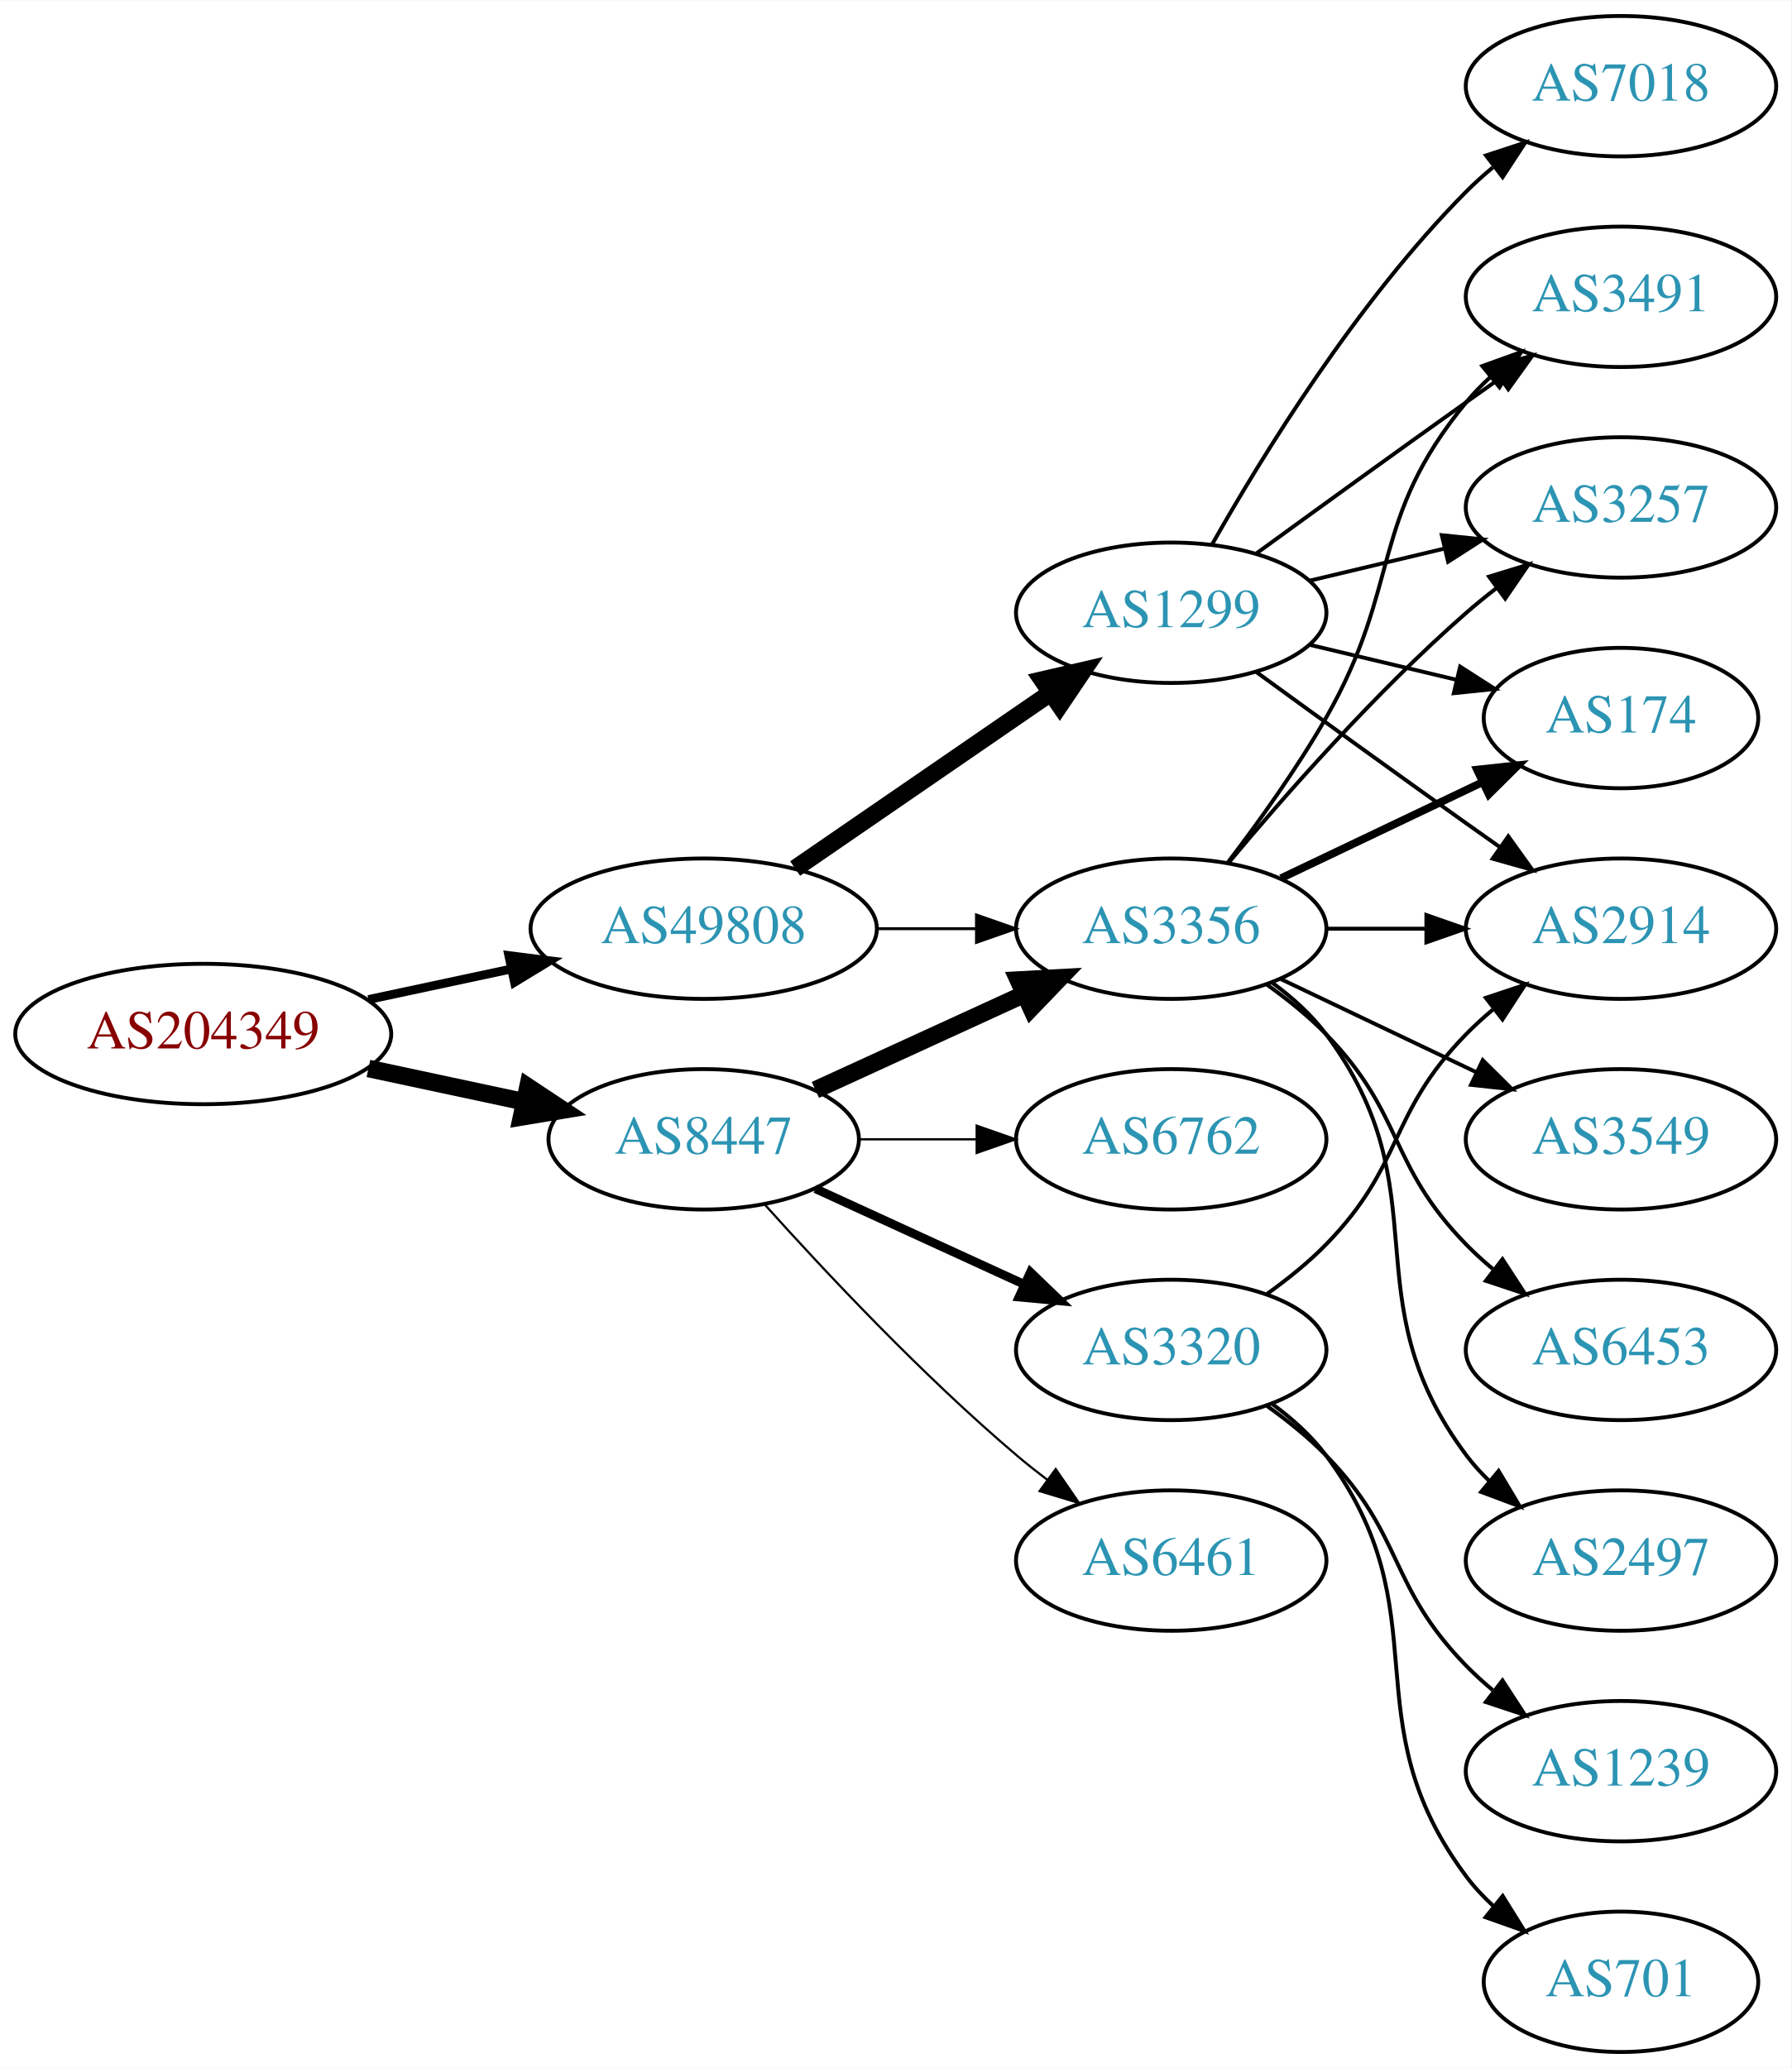
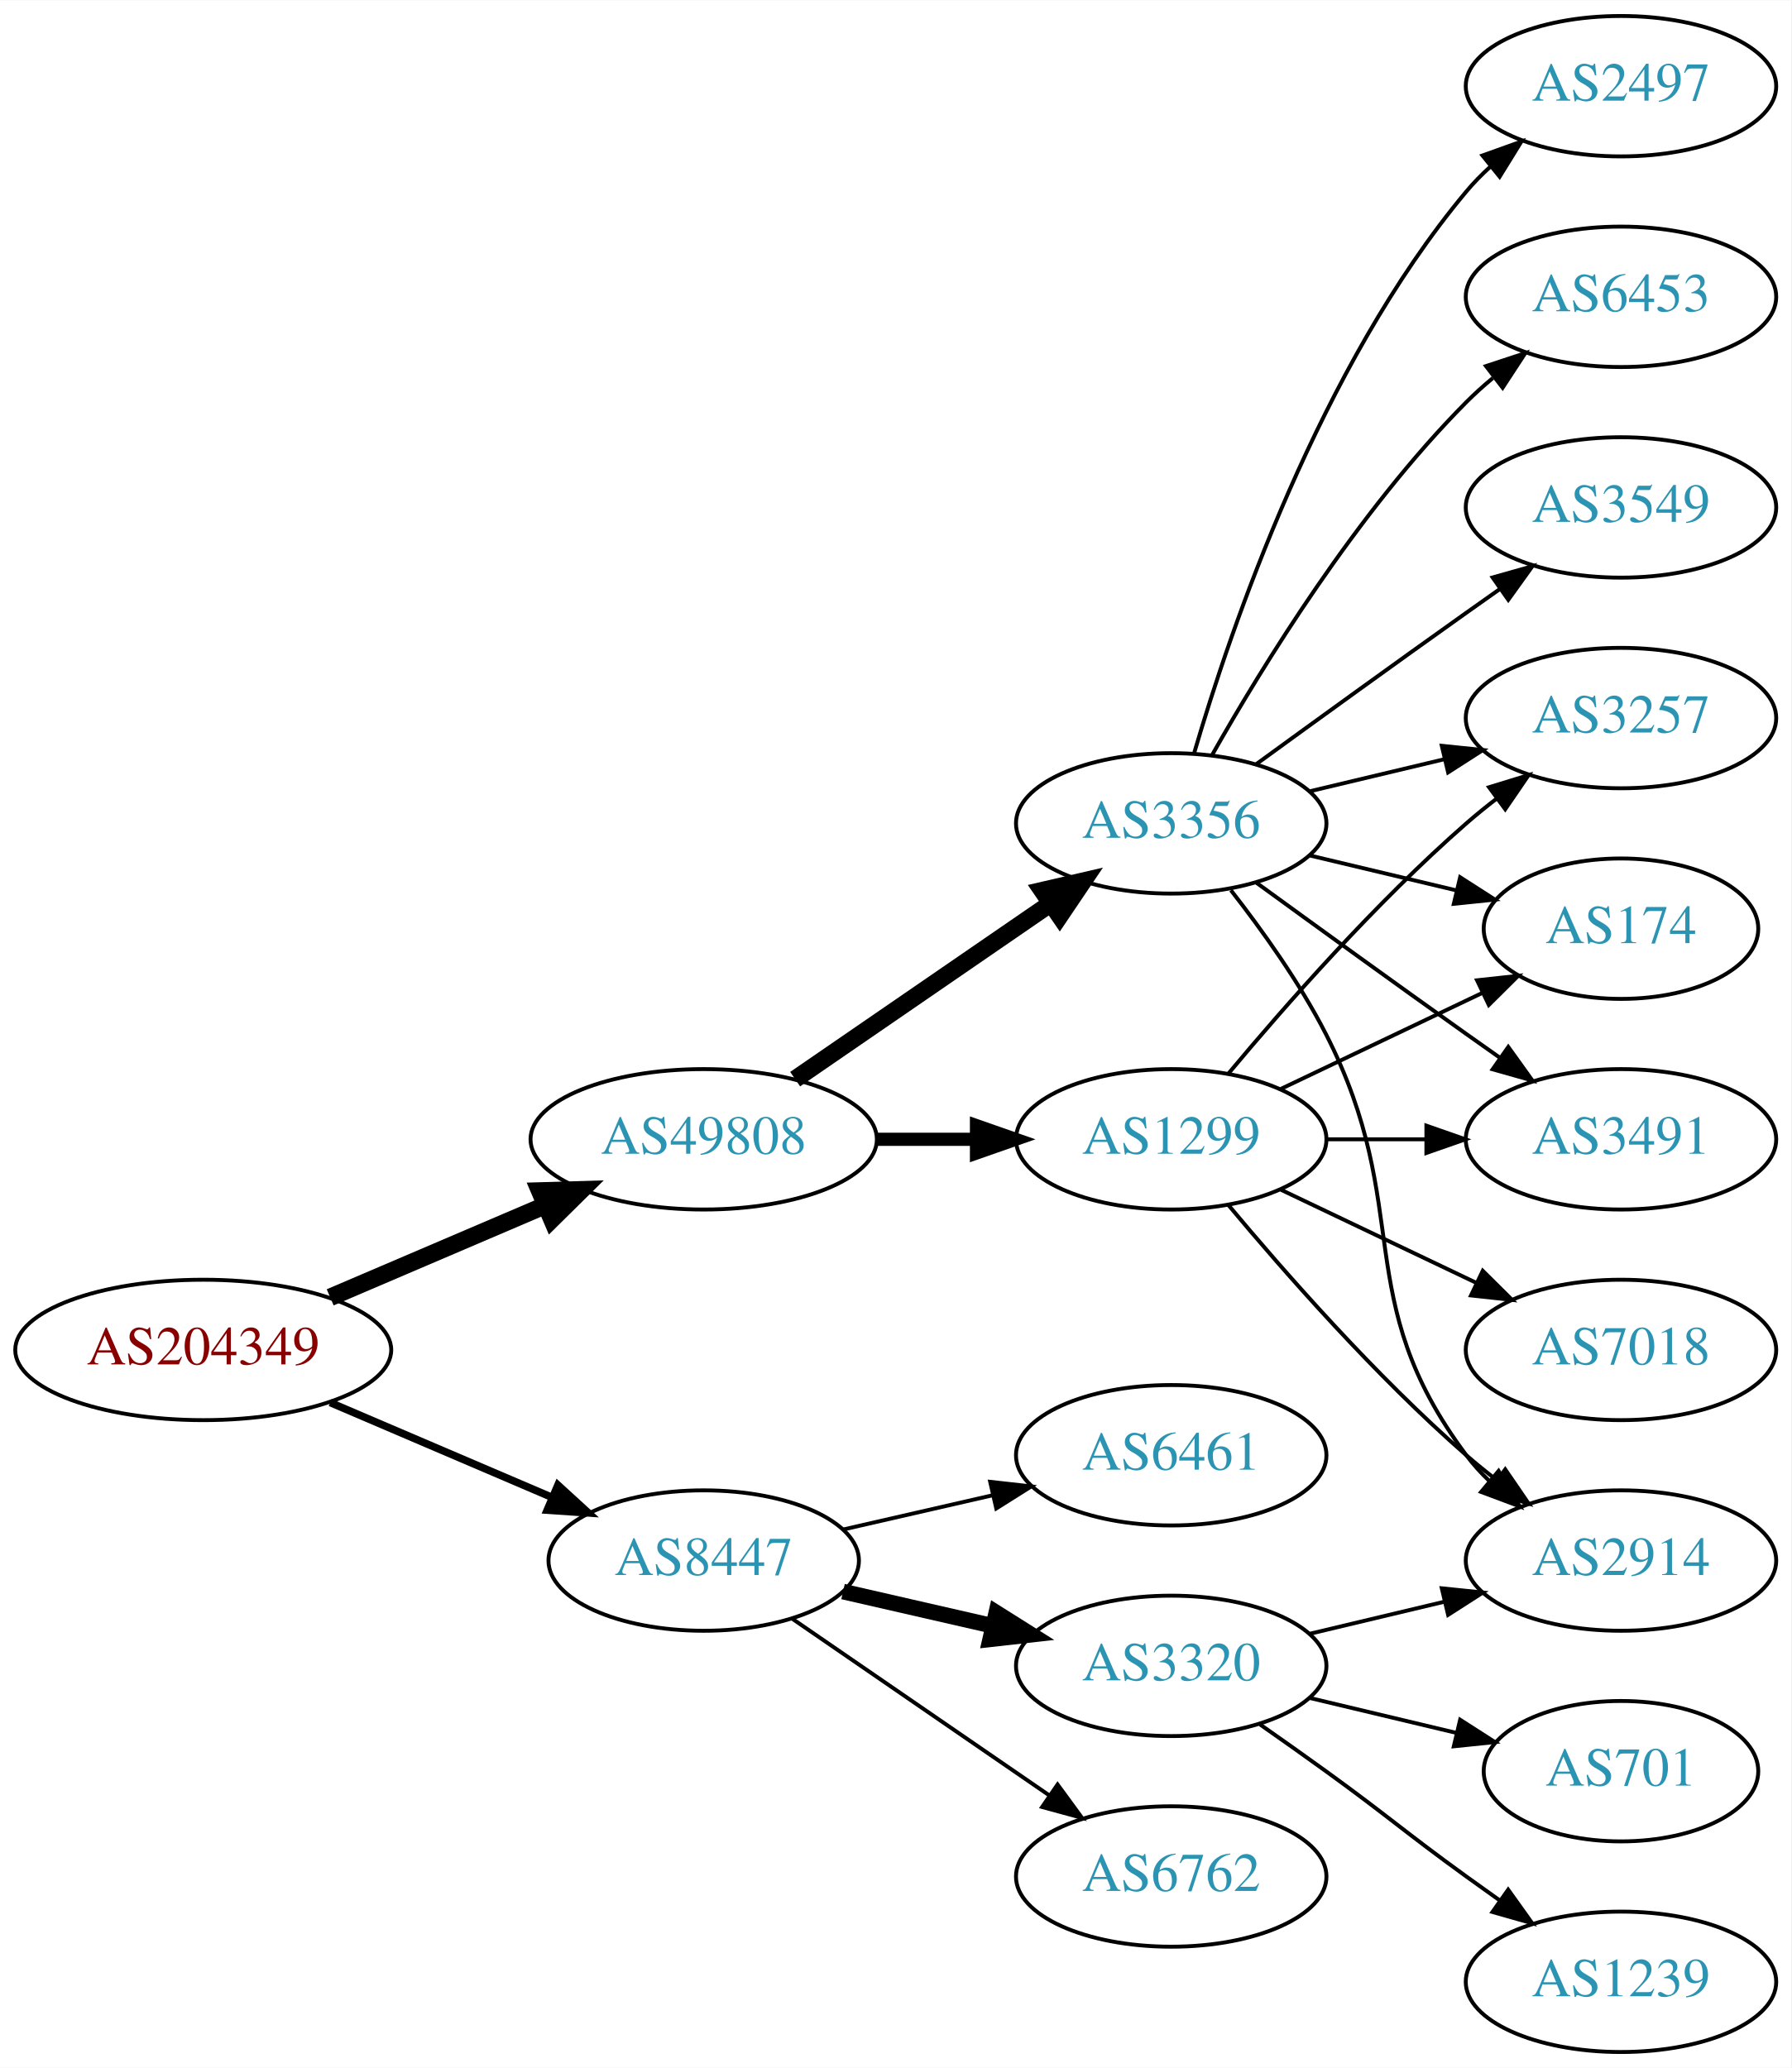
<svg xmlns="http://www.w3.org/2000/svg" xmlns:xlink="http://www.w3.org/1999/xlink" width="459pt" height="530pt" viewBox="0.00 0.00 459.17 530.00">
  <g id="graph0" class="graph" transform="scale(1 1) rotate(0) translate(4 526)">
    <polygon fill="white" stroke="none" points="-4,4 -4,-526 455.17,-526 455.17,4 -4,4" />
    <g id="node1" class="node">
      <g id="a_node1">
        <a xlink:href="/asn/204349" xlink:title="AS204349 ~ ALDI_SE [AT]">
-           <ellipse fill="#ffffff" stroke="black" cx="48.096" cy="-261" rx="48.192" ry="18" />
-           <text text-anchor="middle" x="48.096" y="-257.3" font-family="Times,serif" font-size="14.00" fill="#880000">AS204349</text>
+           <ellipse fill="#ffffff" stroke="black" cx="48.096" cy="-180" rx="48.192" ry="18" />
+           <text text-anchor="middle" x="48.096" y="-176.3" font-family="Times,serif" font-size="14.00" fill="#880000">AS204349</text>
        </a>
      </g>
    </g>
    <g id="node2" class="node">
      <g id="a_node2">
        <a xlink:href="/asn/8447" xlink:title="AS8447 ~ A1 Telekom Austria AG [AT]">
-           <ellipse fill="#ffffff" stroke="black" cx="176.388" cy="-234" rx="39.794" ry="18" />
-           <text text-anchor="middle" x="176.388" y="-230.3" font-family="Times,serif" font-size="14.00" fill="#2c94b3">AS8447</text>
+           <ellipse fill="#ffffff" stroke="black" cx="176.388" cy="-126" rx="39.794" ry="18" />
+           <text text-anchor="middle" x="176.388" y="-122.3" font-family="Times,serif" font-size="14.00" fill="#2c94b3">AS8447</text>
        </a>
      </g>
    </g>
    <g id="edge1" class="edge">
-       <path fill="none" stroke="black" stroke-width="4.5" d="M90.448,-252.159C103.163,-249.441 117.222,-246.435 130.181,-243.665" />
-       <polygon fill="black" stroke="black" stroke-width="4.5" points="131.336,-247.444 140.292,-241.503 129.69,-239.743 131.336,-247.444" />
+       <path fill="none" stroke="black" stroke-width="1.929" d="M80.639,-166.513C97.776,-159.185 119.097,-150.069 137.172,-142.34" />
+       <polygon fill="black" stroke="black" stroke-width="1.929" points="139.014,-145.359 146.832,-138.21 136.262,-138.923 139.014,-145.359" />
    </g>
    <g id="node3" class="node">
      <g id="a_node3">
        <a xlink:href="/asn/49808" xlink:title="AS49808 ~ POWERSPEED-AS [AT]">
-           <ellipse fill="#ffffff" stroke="black" cx="176.388" cy="-288" rx="44.393" ry="18" />
-           <text text-anchor="middle" x="176.388" y="-284.3" font-family="Times,serif" font-size="14.00" fill="#2c94b3">AS49808</text>
+           <ellipse fill="#ffffff" stroke="black" cx="176.388" cy="-234" rx="44.393" ry="18" />
+           <text text-anchor="middle" x="176.388" y="-230.3" font-family="Times,serif" font-size="14.00" fill="#2c94b3">AS49808</text>
        </a>
      </g>
    </g>
    <g id="edge2" class="edge">
-       <path fill="none" stroke="black" stroke-width="2.25" d="M90.448,-269.841C102.138,-272.34 114.964,-275.082 127.027,-277.661" />
-       <polygon fill="black" stroke="black" stroke-width="2.25" points="126.428,-281.112 136.939,-279.78 127.891,-274.267 126.428,-281.112" />
+       <path fill="none" stroke="black" stroke-width="4.5" d="M80.639,-193.487C97.283,-200.604 117.873,-209.408 135.604,-216.989" />
+       <polygon fill="black" stroke="black" stroke-width="4.5" points="134.373,-220.745 145.116,-221.057 137.469,-213.505 134.373,-220.745" />
    </g>
    <g id="node4" class="node">
      <g id="a_node4">
-         <a xlink:href="/asn/3356" xlink:title="AS3356 ~ Level 3 Parent, LLC [US]">
-           <ellipse fill="#ffffff" stroke="black" cx="296.23" cy="-288" rx="39.794" ry="18" />
-           <text text-anchor="middle" x="296.23" y="-284.3" font-family="Times,serif" font-size="14.00" fill="#2c94b3">AS3356</text>
+         <a xlink:href="/asn/3320" xlink:title="AS3320 ~ DTAG [DE]">
+           <ellipse fill="#ffffff" stroke="black" cx="296.23" cy="-99" rx="39.794" ry="18" />
+           <text text-anchor="middle" x="296.23" y="-95.3" font-family="Times,serif" font-size="14.00" fill="#2c94b3">AS3320</text>
        </a>
      </g>
    </g>
    <g id="edge3" class="edge">
-       <path fill="none" stroke="black" stroke-width="4.5" d="M205.016,-246.661C220.973,-253.973 241.244,-263.261 258.527,-271.181" />
-       <polygon fill="black" stroke="black" stroke-width="4.5" points="257.043,-274.832 267.774,-275.419 260.324,-267.673 257.043,-274.832" />
+       <path fill="none" stroke="black" stroke-width="4" d="M212.107,-118.045C224.107,-115.296 237.728,-112.175 250.42,-109.267" />
+       <polygon fill="black" stroke="black" stroke-width="4" points="251.386,-112.636 260.352,-106.991 249.823,-105.813 251.386,-112.636" />
    </g>
    <g id="node5" class="node">
      <g id="a_node5">
-         <a xlink:href="/asn/6461" xlink:title="AS6461 ~ Zayo Bandwidth [US]">
-           <ellipse fill="#ffffff" stroke="black" cx="296.23" cy="-126" rx="39.794" ry="18" />
-           <text text-anchor="middle" x="296.23" y="-122.3" font-family="Times,serif" font-size="14.00" fill="#2c94b3">AS6461</text>
+         <a xlink:href="/asn/6762" xlink:title="AS6762 ~ TELECOM ITALIA SPARKLE S.p.A. [IT]">
+           <ellipse fill="#ffffff" stroke="black" cx="296.23" cy="-45" rx="39.794" ry="18" />
+           <text text-anchor="middle" x="296.23" y="-41.3" font-family="Times,serif" font-size="14.00" fill="#2c94b3">AS6762</text>
        </a>
      </g>
    </g>
    <g id="edge4" class="edge">
-       <path fill="none" stroke="black" stroke-width="0.562" d="M192.034,-217.275C207.334,-200.235 232.432,-173.477 256.584,-153 259.081,-150.883 261.741,-148.768 264.453,-146.707" />
-       <polygon fill="black" stroke="black" stroke-width="0.562" points="266.619,-149.459 272.629,-140.734 262.489,-143.806 266.619,-149.459" />
+       <path fill="none" stroke="black" d="M199.002,-111.143C217.49,-98.435 244.304,-80.004 264.934,-65.825" />
+       <polygon fill="black" stroke="black" points="267.096,-68.586 273.354,-60.037 263.13,-62.817 267.096,-68.586" />
    </g>
    <g id="node6" class="node">
      <g id="a_node6">
-         <a xlink:href="/asn/3320" xlink:title="AS3320 ~ DTAG [DE]">
-           <ellipse fill="#ffffff" stroke="black" cx="296.23" cy="-180" rx="39.794" ry="18" />
-           <text text-anchor="middle" x="296.23" y="-176.3" font-family="Times,serif" font-size="14.00" fill="#2c94b3">AS3320</text>
+         <a xlink:href="/asn/6461" xlink:title="AS6461 ~ Zayo Bandwidth [US]">
+           <ellipse fill="#ffffff" stroke="black" cx="296.23" cy="-153" rx="39.794" ry="18" />
+           <text text-anchor="middle" x="296.23" y="-149.3" font-family="Times,serif" font-size="14.00" fill="#2c94b3">AS6461</text>
        </a>
      </g>
    </g>
    <g id="edge5" class="edge">
-       <path fill="none" stroke="black" stroke-width="2.25" d="M205.016,-221.339C220.973,-214.027 241.244,-204.739 258.527,-196.819" />
-       <polygon fill="black" stroke="black" stroke-width="2.25" points="260.141,-199.929 267.774,-192.581 257.225,-193.565 260.141,-199.929" />
+       <path fill="none" stroke="black" d="M212.107,-133.955C224.107,-136.704 237.728,-139.825 250.42,-142.733" />
+       <polygon fill="black" stroke="black" points="249.823,-146.187 260.352,-145.009 251.386,-139.364 249.823,-146.187" />
+     </g>
+     <g id="node10" class="node">
+       <g id="a_node10">
+         <a xlink:href="/asn/3356" xlink:title="AS3356 ~ Level 3 Parent, LLC [US]">
+           <ellipse fill="#ffffff" stroke="black" cx="296.23" cy="-315" rx="39.794" ry="18" />
+           <text text-anchor="middle" x="296.23" y="-311.3" font-family="Times,serif" font-size="14.00" fill="#2c94b3">AS3356</text>
+         </a>
+       </g>
+     </g>
+     <g id="edge9" class="edge">
+       <path fill="none" stroke="black" stroke-width="4.5" d="M199.83,-249.426C218.412,-262.198 244.972,-280.455 265.352,-294.463" />
+       <polygon fill="black" stroke="black" stroke-width="4.5" points="263.195,-297.758 273.666,-300.178 267.656,-291.269 263.195,-297.758" />
+     </g>
+     <g id="node11" class="node">
+       <g id="a_node11">
+         <a xlink:href="/asn/1299" xlink:title="AS1299 ~ Telia Carrier [EU]">
+           <ellipse fill="#ffffff" stroke="black" cx="296.23" cy="-234" rx="39.794" ry="18" />
+           <text text-anchor="middle" x="296.23" y="-230.3" font-family="Times,serif" font-size="14.00" fill="#2c94b3">AS1299</text>
+         </a>
+       </g>
+     </g>
+     <g id="edge10" class="edge">
+       <path fill="none" stroke="black" stroke-width="3.375" d="M220.599,-234C228.911,-234 237.674,-234 246.156,-234" />
+       <polygon fill="black" stroke="black" stroke-width="3.375" points="246.315,-237.5 256.315,-234 246.315,-230.5 246.315,-237.5" />
    </g>
    <g id="node7" class="node">
      <g id="a_node7">
-         <a xlink:href="/asn/6762" xlink:title="AS6762 ~ TELECOM ITALIA SPARKLE S.p.A. [IT]">
-           <ellipse fill="#ffffff" stroke="black" cx="296.23" cy="-234" rx="39.794" ry="18" />
-           <text text-anchor="middle" x="296.23" y="-230.3" font-family="Times,serif" font-size="14.00" fill="#2c94b3">AS6762</text>
+         <a xlink:href="/asn/701" xlink:title="AS701 ~ UUNET [US]">
+           <ellipse fill="#ffffff" stroke="black" cx="411.523" cy="-72" rx="35.194" ry="18" />
+           <text text-anchor="middle" x="411.523" y="-68.3" font-family="Times,serif" font-size="14.00" fill="#2c94b3">AS701</text>
        </a>
      </g>
    </g>
    <g id="edge6" class="edge">
-       <path fill="none" stroke="black" stroke-width="0.562" d="M216.3,-234C225.854,-234 236.203,-234 246.166,-234" />
-       <polygon fill="black" stroke="black" stroke-width="0.562" points="246.358,-237.5 256.358,-234 246.358,-230.5 246.358,-237.5" />
-     </g>
-     <g id="edge18" class="edge">
-       <path fill="none" stroke="black" stroke-width="0.75" d="M220.599,-288C228.911,-288 237.674,-288 246.156,-288" />
-       <polygon fill="black" stroke="black" stroke-width="0.75" points="246.315,-291.5 256.315,-288 246.315,-284.5 246.315,-291.5" />
-     </g>
-     <g id="node17" class="node">
-       <g id="a_node17">
-         <a xlink:href="/asn/1299" xlink:title="AS1299 ~ Telia Carrier [EU]">
-           <ellipse fill="#ffffff" stroke="black" cx="296.23" cy="-369" rx="39.794" ry="18" />
-           <text text-anchor="middle" x="296.23" y="-365.3" font-family="Times,serif" font-size="14.00" fill="#2c94b3">AS1299</text>
-         </a>
-       </g>
-     </g>
-     <g id="edge17" class="edge">
-       <path fill="none" stroke="black" stroke-width="4.5" d="M199.83,-303.426C218.412,-316.198 244.972,-334.455 265.352,-348.463" />
-       <polygon fill="black" stroke="black" stroke-width="4.5" points="263.195,-351.758 273.666,-354.178 267.656,-345.269 263.195,-351.758" />
+       <path fill="none" stroke="black" d="M331.837,-90.752C343.632,-87.942 356.937,-84.771 369.204,-81.847" />
+       <polygon fill="black" stroke="black" points="370.293,-85.186 379.209,-79.463 368.67,-78.376 370.293,-85.186" />
    </g>
    <g id="node8" class="node">
      <g id="a_node8">
-         <a xlink:href="/asn/3491" xlink:title="AS3491 ~ PCCW Global, Inc. [US]">
-           <ellipse fill="#ffffff" stroke="black" cx="411.523" cy="-450" rx="39.794" ry="18" />
-           <text text-anchor="middle" x="411.523" y="-446.3" font-family="Times,serif" font-size="14.00" fill="#2c94b3">AS3491</text>
+         <a xlink:href="/asn/1239" xlink:title="AS1239 ~ Sprint [US]">
+           <ellipse fill="#ffffff" stroke="black" cx="411.523" cy="-18" rx="39.794" ry="18" />
+           <text text-anchor="middle" x="411.523" y="-14.3" font-family="Times,serif" font-size="14.00" fill="#2c94b3">AS1239</text>
        </a>
      </g>
    </g>
    <g id="edge7" class="edge">
-       <path fill="none" stroke="black" d="M310.691,-304.913C318.584,-315.27 328.434,-328.992 335.877,-342 355.441,-376.194 346.812,-392.606 371.877,-423 373.732,-425.25 375.819,-427.396 378.038,-429.424" />
-       <polygon fill="black" stroke="black" points="375.973,-432.256 385.942,-435.844 380.386,-426.823 375.973,-432.256" />
+       <path fill="none" stroke="black" d="M318.987,-83.991C324.522,-80.121 330.44,-75.936 335.877,-72 352.076,-60.271 355.677,-56.729 371.877,-45 374.68,-42.971 377.611,-40.875 380.552,-38.791" />
+       <polygon fill="black" stroke="black" points="382.603,-41.627 388.766,-33.009 378.574,-35.903 382.603,-41.627" />
    </g>
    <g id="node9" class="node">
      <g id="a_node9">
        <a xlink:href="/asn/2914" xlink:title="AS2914 ~ NTT America, Inc. [US]">
-           <ellipse fill="#ffffff" stroke="black" cx="411.523" cy="-288" rx="39.794" ry="18" />
-           <text text-anchor="middle" x="411.523" y="-284.3" font-family="Times,serif" font-size="14.00" fill="#2c94b3">AS2914</text>
+           <ellipse fill="#ffffff" stroke="black" cx="411.523" cy="-126" rx="39.794" ry="18" />
+           <text text-anchor="middle" x="411.523" y="-122.3" font-family="Times,serif" font-size="14.00" fill="#2c94b3">AS2914</text>
        </a>
      </g>
    </g>
    <g id="edge8" class="edge">
-       <path fill="none" stroke="black" d="M335.902,-288C344.105,-288 352.869,-288 361.401,-288" />
-       <polygon fill="black" stroke="black" points="361.641,-291.5 371.641,-288 361.641,-284.5 361.641,-291.5" />
-     </g>
-     <g id="node10" class="node">
-       <g id="a_node10">
-         <a xlink:href="/asn/6453" xlink:title="AS6453 ~ TATA COMMUNICATIONS (AMERICA) INC [US]">
-           <ellipse fill="#ffffff" stroke="black" cx="411.523" cy="-180" rx="39.794" ry="18" />
-           <text text-anchor="middle" x="411.523" y="-176.3" font-family="Times,serif" font-size="14.00" fill="#2c94b3">AS6453</text>
-         </a>
-       </g>
-     </g>
-     <g id="edge9" class="edge">
-       <path fill="none" stroke="black" d="M320.824,-273.611C326.08,-269.852 331.412,-265.563 335.877,-261 356.049,-240.383 351.704,-227.617 371.877,-207 373.969,-204.861 376.253,-202.782 378.63,-200.79" />
-       <polygon fill="black" stroke="black" points="381.148,-203.268 386.929,-194.389 376.873,-197.725 381.148,-203.268" />
-     </g>
-     <g id="node11" class="node">
-       <g id="a_node11">
-         <a xlink:href="/asn/3257" xlink:title="AS3257 ~ GTT [DE]">
-           <ellipse fill="#ffffff" stroke="black" cx="411.523" cy="-396" rx="39.794" ry="18" />
-           <text text-anchor="middle" x="411.523" y="-392.3" font-family="Times,serif" font-size="14.00" fill="#2c94b3">AS3257</text>
-         </a>
-       </g>
-     </g>
-     <g id="edge10" class="edge">
-       <path fill="none" stroke="black" d="M310.86,-304.817C325.143,-321.929 348.689,-348.745 371.877,-369 374.342,-371.154 376.981,-373.294 379.678,-375.372" />
-       <polygon fill="black" stroke="black" points="377.703,-378.264 387.832,-381.37 381.851,-372.625 377.703,-378.264" />
+       <path fill="none" stroke="black" d="M331.837,-107.248C342.709,-109.838 354.863,-112.735 366.305,-115.462" />
+       <polygon fill="black" stroke="black" points="365.589,-118.889 376.128,-117.803 367.212,-112.08 365.589,-118.889" />
+     </g>
+     <g id="edge11" class="edge">
+       <path fill="none" stroke="black" d="M311.527,-297.86C319.513,-287.647 329.174,-274.147 335.877,-261 358.857,-215.923 341.605,-193.542 371.877,-153 373.621,-150.664 375.628,-148.455 377.792,-146.383" />
+       <polygon fill="black" stroke="black" points="380.151,-148.973 385.592,-139.882 375.67,-143.595 380.151,-148.973" />
    </g>
    <g id="node12" class="node">
      <g id="a_node12">
-         <a xlink:href="/asn/2497" xlink:title="AS2497 ~ Internet Initiative Japan Inc. [JP]">
-           <ellipse fill="#ffffff" stroke="black" cx="411.523" cy="-126" rx="39.794" ry="18" />
-           <text text-anchor="middle" x="411.523" y="-122.3" font-family="Times,serif" font-size="14.00" fill="#2c94b3">AS2497</text>
-         </a>
-       </g>
-     </g>
-     <g id="edge11" class="edge">
-       <path fill="none" stroke="black" d="M322.161,-274.118C327.237,-270.389 332.155,-265.984 335.877,-261 366.148,-220.458 341.605,-193.542 371.877,-153 373.621,-150.664 375.628,-148.455 377.792,-146.383" />
-       <polygon fill="black" stroke="black" points="380.151,-148.973 385.592,-139.882 375.67,-143.595 380.151,-148.973" />
+         <a xlink:href="/asn/3491" xlink:title="AS3491 ~ PCCW Global, Inc. [US]">
+           <ellipse fill="#ffffff" stroke="black" cx="411.523" cy="-234" rx="39.794" ry="18" />
+           <text text-anchor="middle" x="411.523" y="-230.3" font-family="Times,serif" font-size="14.00" fill="#2c94b3">AS3491</text>
+         </a>
+       </g>
+     </g>
+     <g id="edge12" class="edge">
+       <path fill="none" stroke="black" d="M318.078,-299.778C333.012,-288.909 353.626,-273.975 371.877,-261 374.697,-258.995 377.64,-256.915 380.588,-254.841" />
+       <polygon fill="black" stroke="black" points="382.634,-257.681 388.813,-249.074 378.616,-251.95 382.634,-257.681" />
    </g>
    <g id="node13" class="node">
      <g id="a_node13">
-         <a xlink:href="/asn/174" xlink:title="AS174 ~ Cogent Communications [US]">
-           <ellipse fill="#ffffff" stroke="black" cx="411.523" cy="-342" rx="35.194" ry="18" />
-           <text text-anchor="middle" x="411.523" y="-338.3" font-family="Times,serif" font-size="14.00" fill="#2c94b3">AS174</text>
-         </a>
-       </g>
-     </g>
-     <g id="edge12" class="edge">
-       <path fill="none" stroke="black" stroke-width="2" d="M324.367,-300.934C339.798,-308.29 359.284,-317.577 375.819,-325.459" />
-       <polygon fill="black" stroke="black" stroke-width="2" points="374.628,-328.768 385.161,-329.911 377.64,-322.449 374.628,-328.768" />
+         <a xlink:href="/asn/2497" xlink:title="AS2497 ~ Internet Initiative Japan Inc. [JP]">
+           <ellipse fill="#ffffff" stroke="black" cx="411.523" cy="-504" rx="39.794" ry="18" />
+           <text text-anchor="middle" x="411.523" y="-500.3" font-family="Times,serif" font-size="14.00" fill="#2c94b3">AS2497</text>
+         </a>
+       </g>
+     </g>
+     <g id="edge13" class="edge">
+       <path fill="none" stroke="black" d="M302.104,-333.002C311.418,-364.844 334.235,-431.981 371.877,-477 373.747,-479.237 375.845,-481.374 378.072,-483.396" />
+       <polygon fill="black" stroke="black" points="376.015,-486.234 385.99,-489.804 380.418,-480.793 376.015,-486.234" />
    </g>
    <g id="node14" class="node">
      <g id="a_node14">
-         <a xlink:href="/asn/3549" xlink:title="AS3549 ~ Level 3 Parent, LLC [US]">
-           <ellipse fill="#ffffff" stroke="black" cx="411.523" cy="-234" rx="39.794" ry="18" />
-           <text text-anchor="middle" x="411.523" y="-230.3" font-family="Times,serif" font-size="14.00" fill="#2c94b3">AS3549</text>
-         </a>
-       </g>
-     </g>
-     <g id="edge13" class="edge">
-       <path fill="none" stroke="black" d="M324.367,-275.066C339.361,-267.919 358.182,-258.948 374.405,-251.215" />
-       <polygon fill="black" stroke="black" points="376.087,-254.291 383.608,-246.829 373.075,-247.972 376.087,-254.291" />
-     </g>
-     <g id="edge15" class="edge">
-       <path fill="none" stroke="black" d="M320.824,-194.389C326.08,-198.148 331.412,-202.437 335.877,-207 356.049,-227.617 351.704,-240.383 371.877,-261 373.969,-263.139 376.253,-265.218 378.63,-267.21" />
-       <polygon fill="black" stroke="black" points="376.873,-270.275 386.929,-273.611 381.148,-264.732 376.873,-270.275" />
+         <a xlink:href="/asn/6453" xlink:title="AS6453 ~ TATA COMMUNICATIONS (AMERICA) INC [US]">
+           <ellipse fill="#ffffff" stroke="black" cx="411.523" cy="-450" rx="39.794" ry="18" />
+           <text text-anchor="middle" x="411.523" y="-446.3" font-family="Times,serif" font-size="14.00" fill="#2c94b3">AS6453</text>
+         </a>
+       </g>
+     </g>
+     <g id="edge14" class="edge">
+       <path fill="none" stroke="black" d="M306.69,-332.49C319.472,-355.096 343.904,-394.886 371.877,-423 373.987,-425.121 376.283,-427.188 378.669,-429.171" />
+       <polygon fill="black" stroke="black" points="376.921,-432.242 386.984,-435.556 381.184,-426.69 376.921,-432.242" />
    </g>
    <g id="node15" class="node">
      <g id="a_node15">
-         <a xlink:href="/asn/1239" xlink:title="AS1239 ~ Sprint [US]">
-           <ellipse fill="#ffffff" stroke="black" cx="411.523" cy="-72" rx="39.794" ry="18" />
-           <text text-anchor="middle" x="411.523" y="-68.3" font-family="Times,serif" font-size="14.00" fill="#2c94b3">AS1239</text>
-         </a>
-       </g>
-     </g>
-     <g id="edge14" class="edge">
-       <path fill="none" stroke="black" d="M320.824,-165.611C326.08,-161.852 331.412,-157.563 335.877,-153 356.049,-132.383 351.704,-119.617 371.877,-99 373.969,-96.861 376.253,-94.782 378.63,-92.79" />
-       <polygon fill="black" stroke="black" points="381.148,-95.268 386.929,-86.389 376.873,-89.725 381.148,-95.268" />
+         <a xlink:href="/asn/3257" xlink:title="AS3257 ~ GTT [DE]">
+           <ellipse fill="#ffffff" stroke="black" cx="411.523" cy="-342" rx="39.794" ry="18" />
+           <text text-anchor="middle" x="411.523" y="-338.3" font-family="Times,serif" font-size="14.00" fill="#2c94b3">AS3257</text>
+         </a>
+       </g>
+     </g>
+     <g id="edge15" class="edge">
+       <path fill="none" stroke="black" d="M331.837,-323.248C342.709,-325.838 354.863,-328.735 366.305,-331.462" />
+       <polygon fill="black" stroke="black" points="365.589,-334.889 376.128,-333.803 367.212,-328.08 365.589,-334.889" />
    </g>
    <g id="node16" class="node">
      <g id="a_node16">
-         <a xlink:href="/asn/701" xlink:title="AS701 ~ UUNET [US]">
-           <ellipse fill="#ffffff" stroke="black" cx="411.523" cy="-18" rx="35.194" ry="18" />
-           <text text-anchor="middle" x="411.523" y="-14.3" font-family="Times,serif" font-size="14.00" fill="#2c94b3">AS701</text>
+         <a xlink:href="/asn/174" xlink:title="AS174 ~ Cogent Communications [US]">
+           <ellipse fill="#ffffff" stroke="black" cx="411.523" cy="-288" rx="35.194" ry="18" />
+           <text text-anchor="middle" x="411.523" y="-284.3" font-family="Times,serif" font-size="14.00" fill="#2c94b3">AS174</text>
        </a>
      </g>
    </g>
    <g id="edge16" class="edge">
-       <path fill="none" stroke="black" d="M322.161,-166.118C327.237,-162.389 332.155,-157.984 335.877,-153 366.148,-112.458 341.605,-85.542 371.877,-45 373.884,-42.311 376.24,-39.791 378.781,-37.455" />
-       <polygon fill="black" stroke="black" points="381.196,-40.004 386.797,-31.011 376.81,-34.548 381.196,-40.004" />
+       <path fill="none" stroke="black" d="M331.837,-306.752C343.632,-303.942 356.937,-300.771 369.204,-297.847" />
+       <polygon fill="black" stroke="black" points="370.293,-301.186 379.209,-295.463 368.67,-294.376 370.293,-301.186" />
+     </g>
+     <g id="node17" class="node">
+       <g id="a_node17">
+         <a xlink:href="/asn/3549" xlink:title="AS3549 ~ Level 3 Parent, LLC [US]">
+           <ellipse fill="#ffffff" stroke="black" cx="411.523" cy="-396" rx="39.794" ry="18" />
+           <text text-anchor="middle" x="411.523" y="-392.3" font-family="Times,serif" font-size="14.00" fill="#2c94b3">AS3549</text>
+         </a>
+       </g>
+     </g>
+     <g id="edge17" class="edge">
+       <path fill="none" stroke="black" d="M318.078,-330.222C333.012,-341.091 353.626,-356.025 371.877,-369 374.697,-371.005 377.64,-373.085 380.588,-375.159" />
+       <polygon fill="black" stroke="black" points="378.616,-378.05 388.813,-380.926 382.634,-372.319 378.616,-378.05" />
+     </g>
+     <g id="edge20" class="edge">
+       <path fill="none" stroke="black" d="M310.86,-217.183C325.143,-200.071 348.689,-173.255 371.877,-153 374.342,-150.846 376.981,-148.706 379.678,-146.628" />
+       <polygon fill="black" stroke="black" points="381.851,-149.375 387.832,-140.63 377.703,-143.736 381.851,-149.375" />
    </g>
    <g id="edge22" class="edge">
-       <path fill="none" stroke="black" d="M318.078,-384.222C333.012,-395.091 353.626,-410.025 371.877,-423 374.697,-425.005 377.64,-427.085 380.588,-429.159" />
-       <polygon fill="black" stroke="black" points="378.616,-432.05 388.813,-434.926 382.634,-426.319 378.616,-432.05" />
-     </g>
-     <g id="edge19" class="edge">
-       <path fill="none" stroke="black" d="M318.078,-353.778C333.012,-342.909 353.626,-327.975 371.877,-315 374.697,-312.995 377.64,-310.915 380.588,-308.841" />
-       <polygon fill="black" stroke="black" points="382.634,-311.681 388.813,-303.074 378.616,-305.95 382.634,-311.681" />
+       <path fill="none" stroke="black" d="M335.902,-234C344.105,-234 352.869,-234 361.401,-234" />
+       <polygon fill="black" stroke="black" points="361.641,-237.5 371.641,-234 361.641,-230.5 361.641,-237.5" />
+     </g>
+     <g id="edge18" class="edge">
+       <path fill="none" stroke="black" d="M310.86,-250.817C325.143,-267.929 348.689,-294.745 371.877,-315 374.342,-317.154 376.981,-319.294 379.678,-321.372" />
+       <polygon fill="black" stroke="black" points="377.703,-324.264 387.832,-327.37 381.851,-318.625 377.703,-324.264" />
    </g>
    <g id="edge21" class="edge">
-       <path fill="none" stroke="black" d="M331.837,-377.248C342.709,-379.838 354.863,-382.735 366.305,-385.462" />
-       <polygon fill="black" stroke="black" points="365.589,-388.889 376.128,-387.803 367.212,-382.08 365.589,-388.889" />
-     </g>
-     <g id="edge23" class="edge">
-       <path fill="none" stroke="black" d="M331.837,-360.752C343.632,-357.942 356.937,-354.771 369.204,-351.847" />
-       <polygon fill="black" stroke="black" points="370.293,-355.186 379.209,-349.463 368.67,-348.376 370.293,-355.186" />
+       <path fill="none" stroke="black" d="M324.367,-246.934C339.798,-254.29 359.284,-263.577 375.819,-271.459" />
+       <polygon fill="black" stroke="black" points="374.628,-274.768 385.161,-275.911 377.64,-268.449 374.628,-274.768" />
    </g>
    <g id="node18" class="node">
      <g id="a_node18">
        <a xlink:href="/asn/7018" xlink:title="AS7018 ~ AT&amp;T Services, Inc. [US]">
-           <ellipse fill="#ffffff" stroke="black" cx="411.523" cy="-504" rx="39.794" ry="18" />
-           <text text-anchor="middle" x="411.523" y="-500.3" font-family="Times,serif" font-size="14.00" fill="#2c94b3">AS7018</text>
-         </a>
-       </g>
-     </g>
-     <g id="edge20" class="edge">
-       <path fill="none" stroke="black" d="M306.69,-386.49C319.472,-409.096 343.904,-448.886 371.877,-477 373.987,-479.121 376.283,-481.188 378.669,-483.171" />
-       <polygon fill="black" stroke="black" points="376.921,-486.242 386.984,-489.556 381.184,-480.69 376.921,-486.242" />
+           <ellipse fill="#ffffff" stroke="black" cx="411.523" cy="-180" rx="39.794" ry="18" />
+           <text text-anchor="middle" x="411.523" y="-176.3" font-family="Times,serif" font-size="14.00" fill="#2c94b3">AS7018</text>
+         </a>
+       </g>
+     </g>
+     <g id="edge19" class="edge">
+       <path fill="none" stroke="black" d="M324.367,-221.066C339.361,-213.919 358.182,-204.948 374.405,-197.215" />
+       <polygon fill="black" stroke="black" points="376.087,-200.291 383.608,-192.829 373.075,-193.972 376.087,-200.291" />
    </g>
  </g>
</svg>
